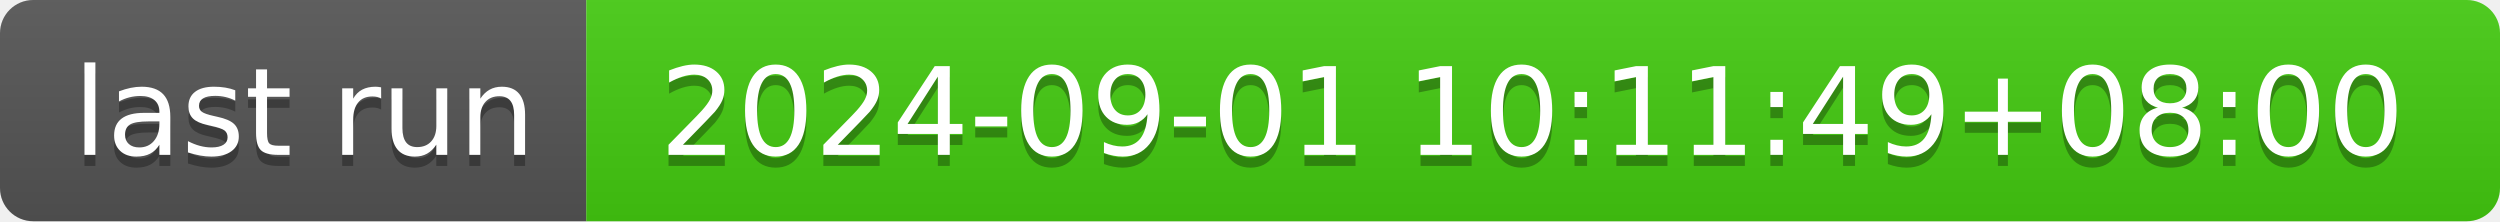
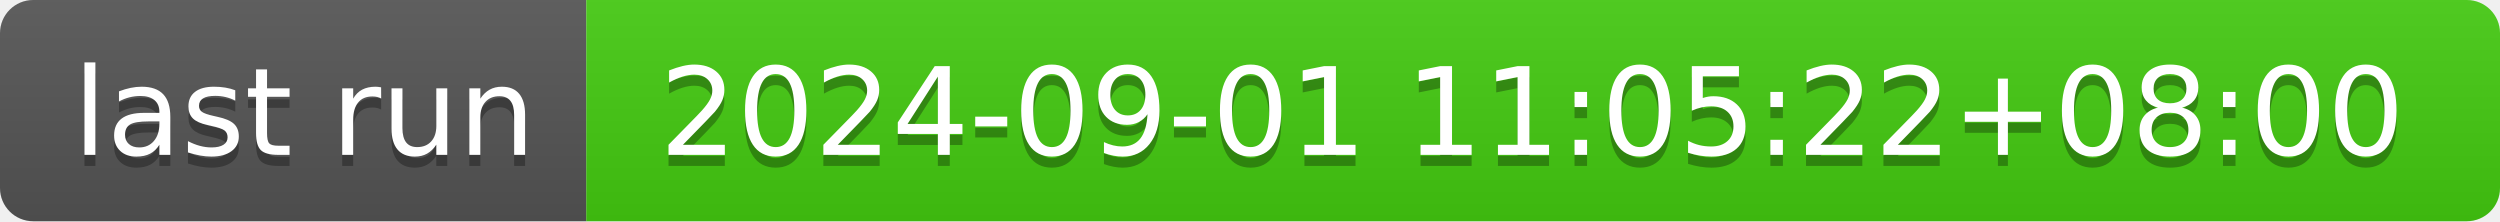
- <svg xmlns="http://www.w3.org/2000/svg" width="226" height="20" role="img" aria-label="last run: 2024-09-01 10:11:49+08:00">
+ <svg xmlns="http://www.w3.org/2000/svg" width="226" height="20" role="img" aria-label="last run: 2024-09-01 11:05:22+08:00">
  <linearGradient id="s" x2="0" y2="100%">
    <stop offset="0" stop-color="#bbb" stop-opacity=".1" />
    <stop offset="1" stop-opacity=".1" />
  </linearGradient>
  <clipPath id="r">
    <rect width="226" height="20" rx="3" fill="#fff" />
  </clipPath>
  <g clip-path="url(#r)">
    <rect width="53" height="20" fill="#555" />
    <rect x="53" width="173" height="20" fill="#4c1" />
    <rect width="226" height="20" fill="url(#s)" />
  </g>
  <g fill="#fff" text-anchor="middle" font-family="Verdana,Geneva,DejaVu Sans,sans-serif" text-rendering="geometricPrecision" font-size="110">
    <text aria-hidden="true" x="275" y="150" fill="#010101" fill-opacity=".3" transform="scale(.1)" textLength="430">last run</text>
    <text x="275" y="140" transform="scale(.1)" fill="#fff" textLength="430">last run</text>
-     <text aria-hidden="true" x="1385" y="150" fill="#010101" fill-opacity=".3" transform="scale(.1)" textLength="1630">2024-09-01 10:11:49+08:00</text>
-     <text x="1385" y="140" transform="scale(.1)" fill="#fff" textLength="1630">2024-09-01 10:11:49+08:00</text>
+     <text aria-hidden="true" x="1385" y="150" fill="#010101" fill-opacity=".3" transform="scale(.1)" textLength="1630">2024-09-01 11:05:22+08:00</text>
+     <text x="1385" y="140" transform="scale(.1)" fill="#fff" textLength="1630">2024-09-01 11:05:22+08:00</text>
  </g>
</svg>
